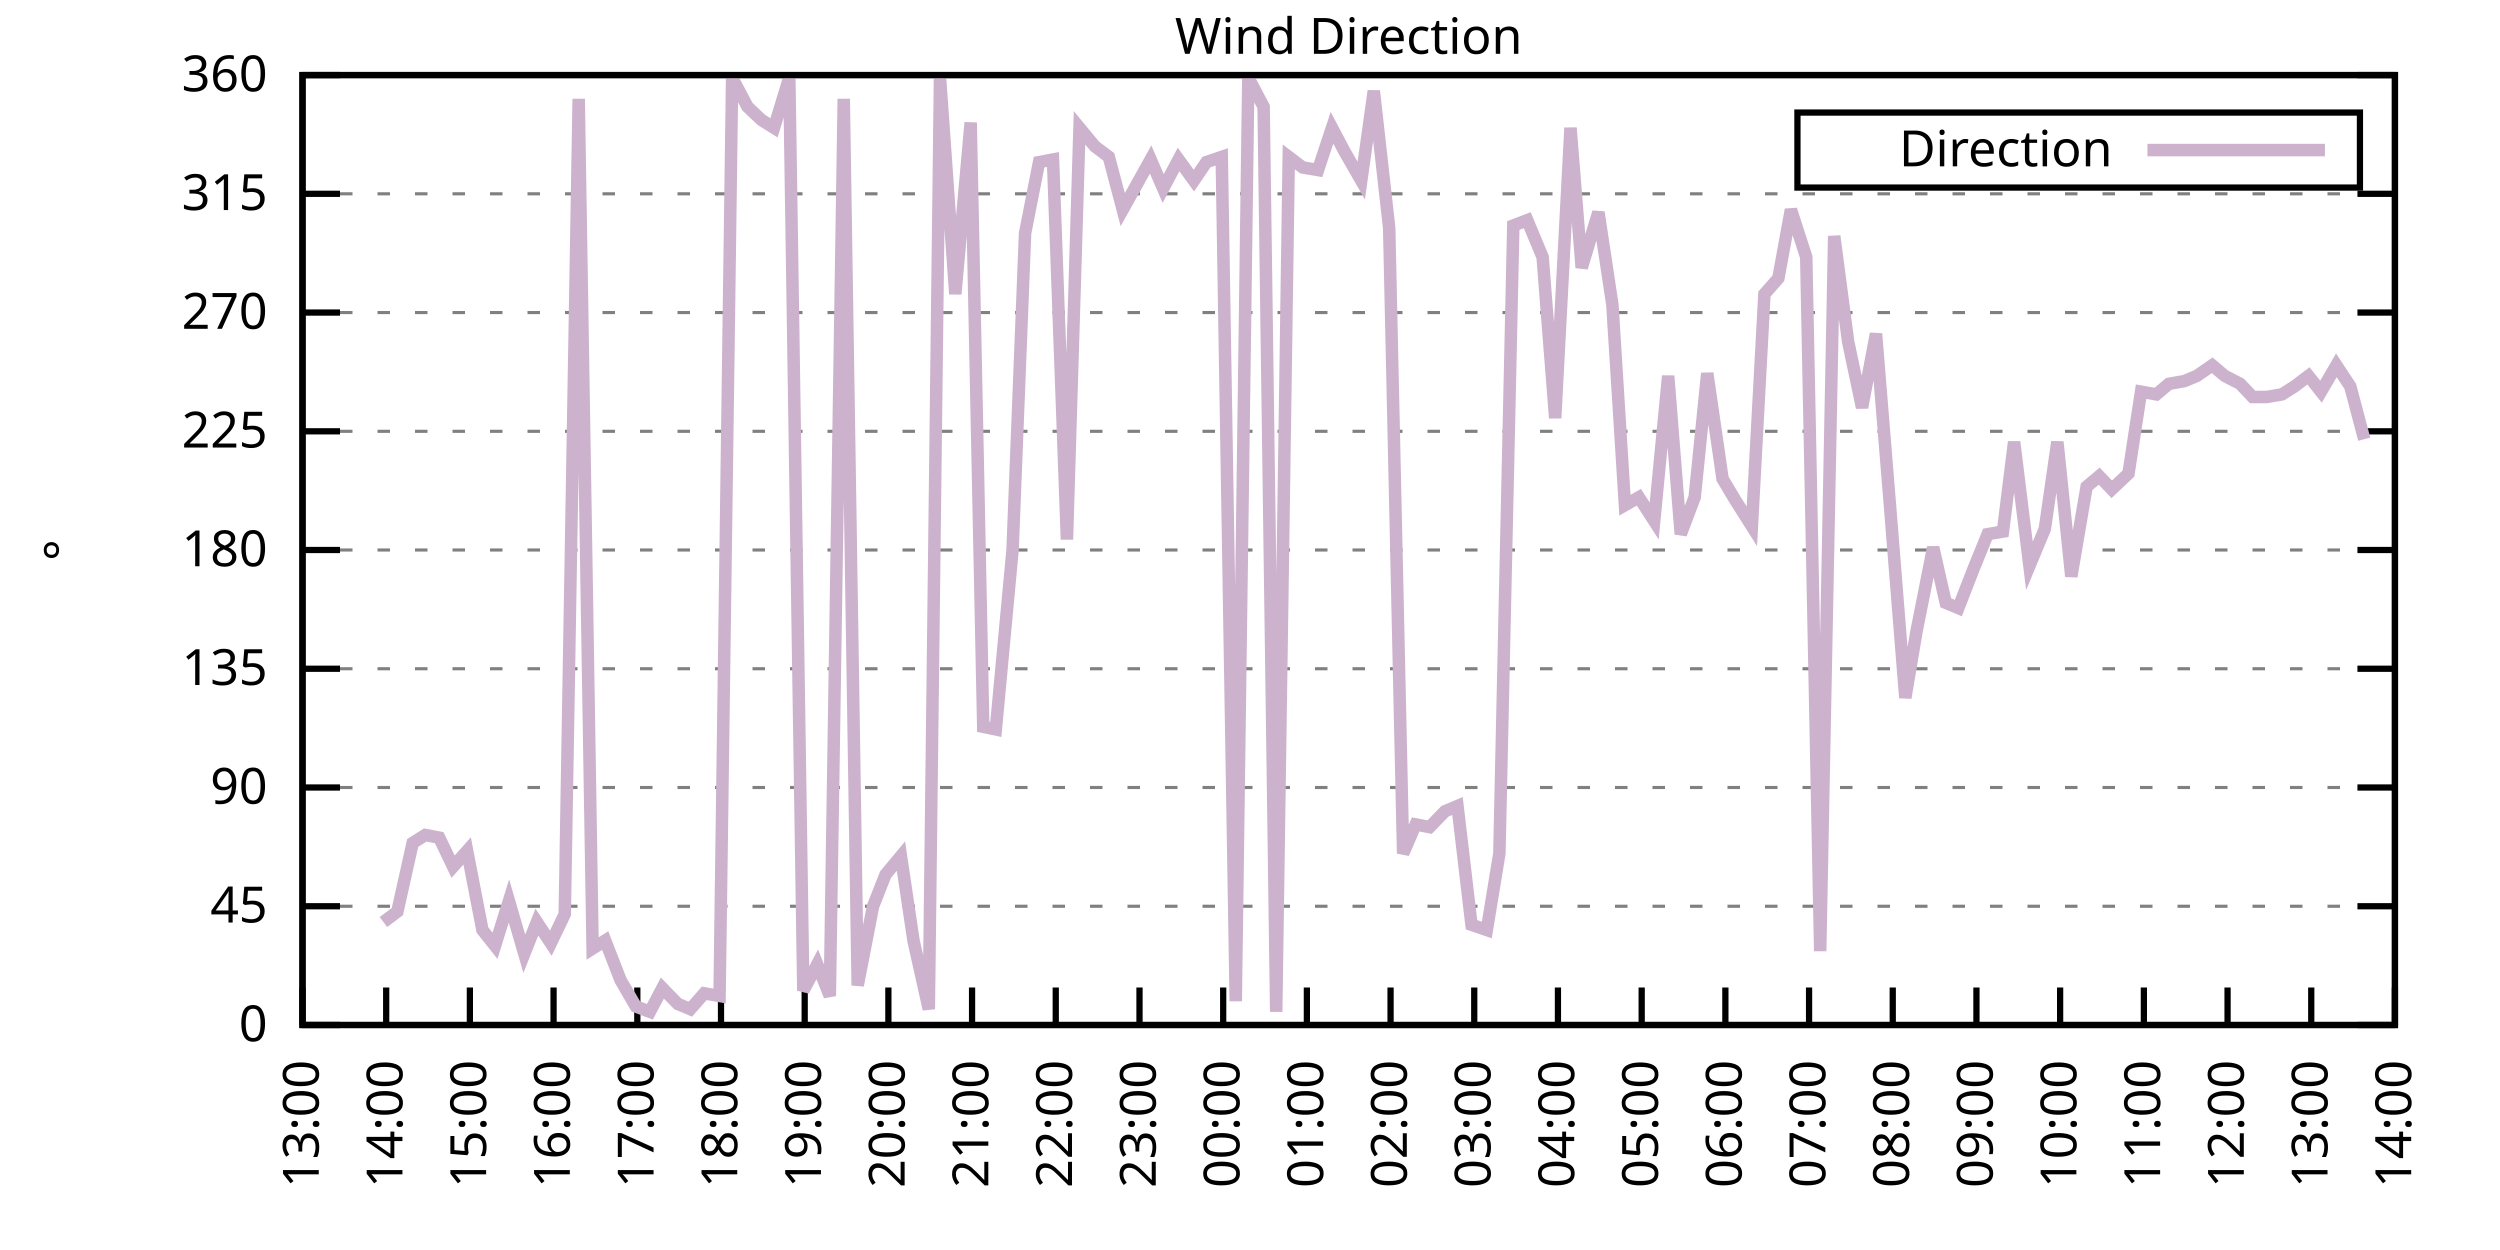
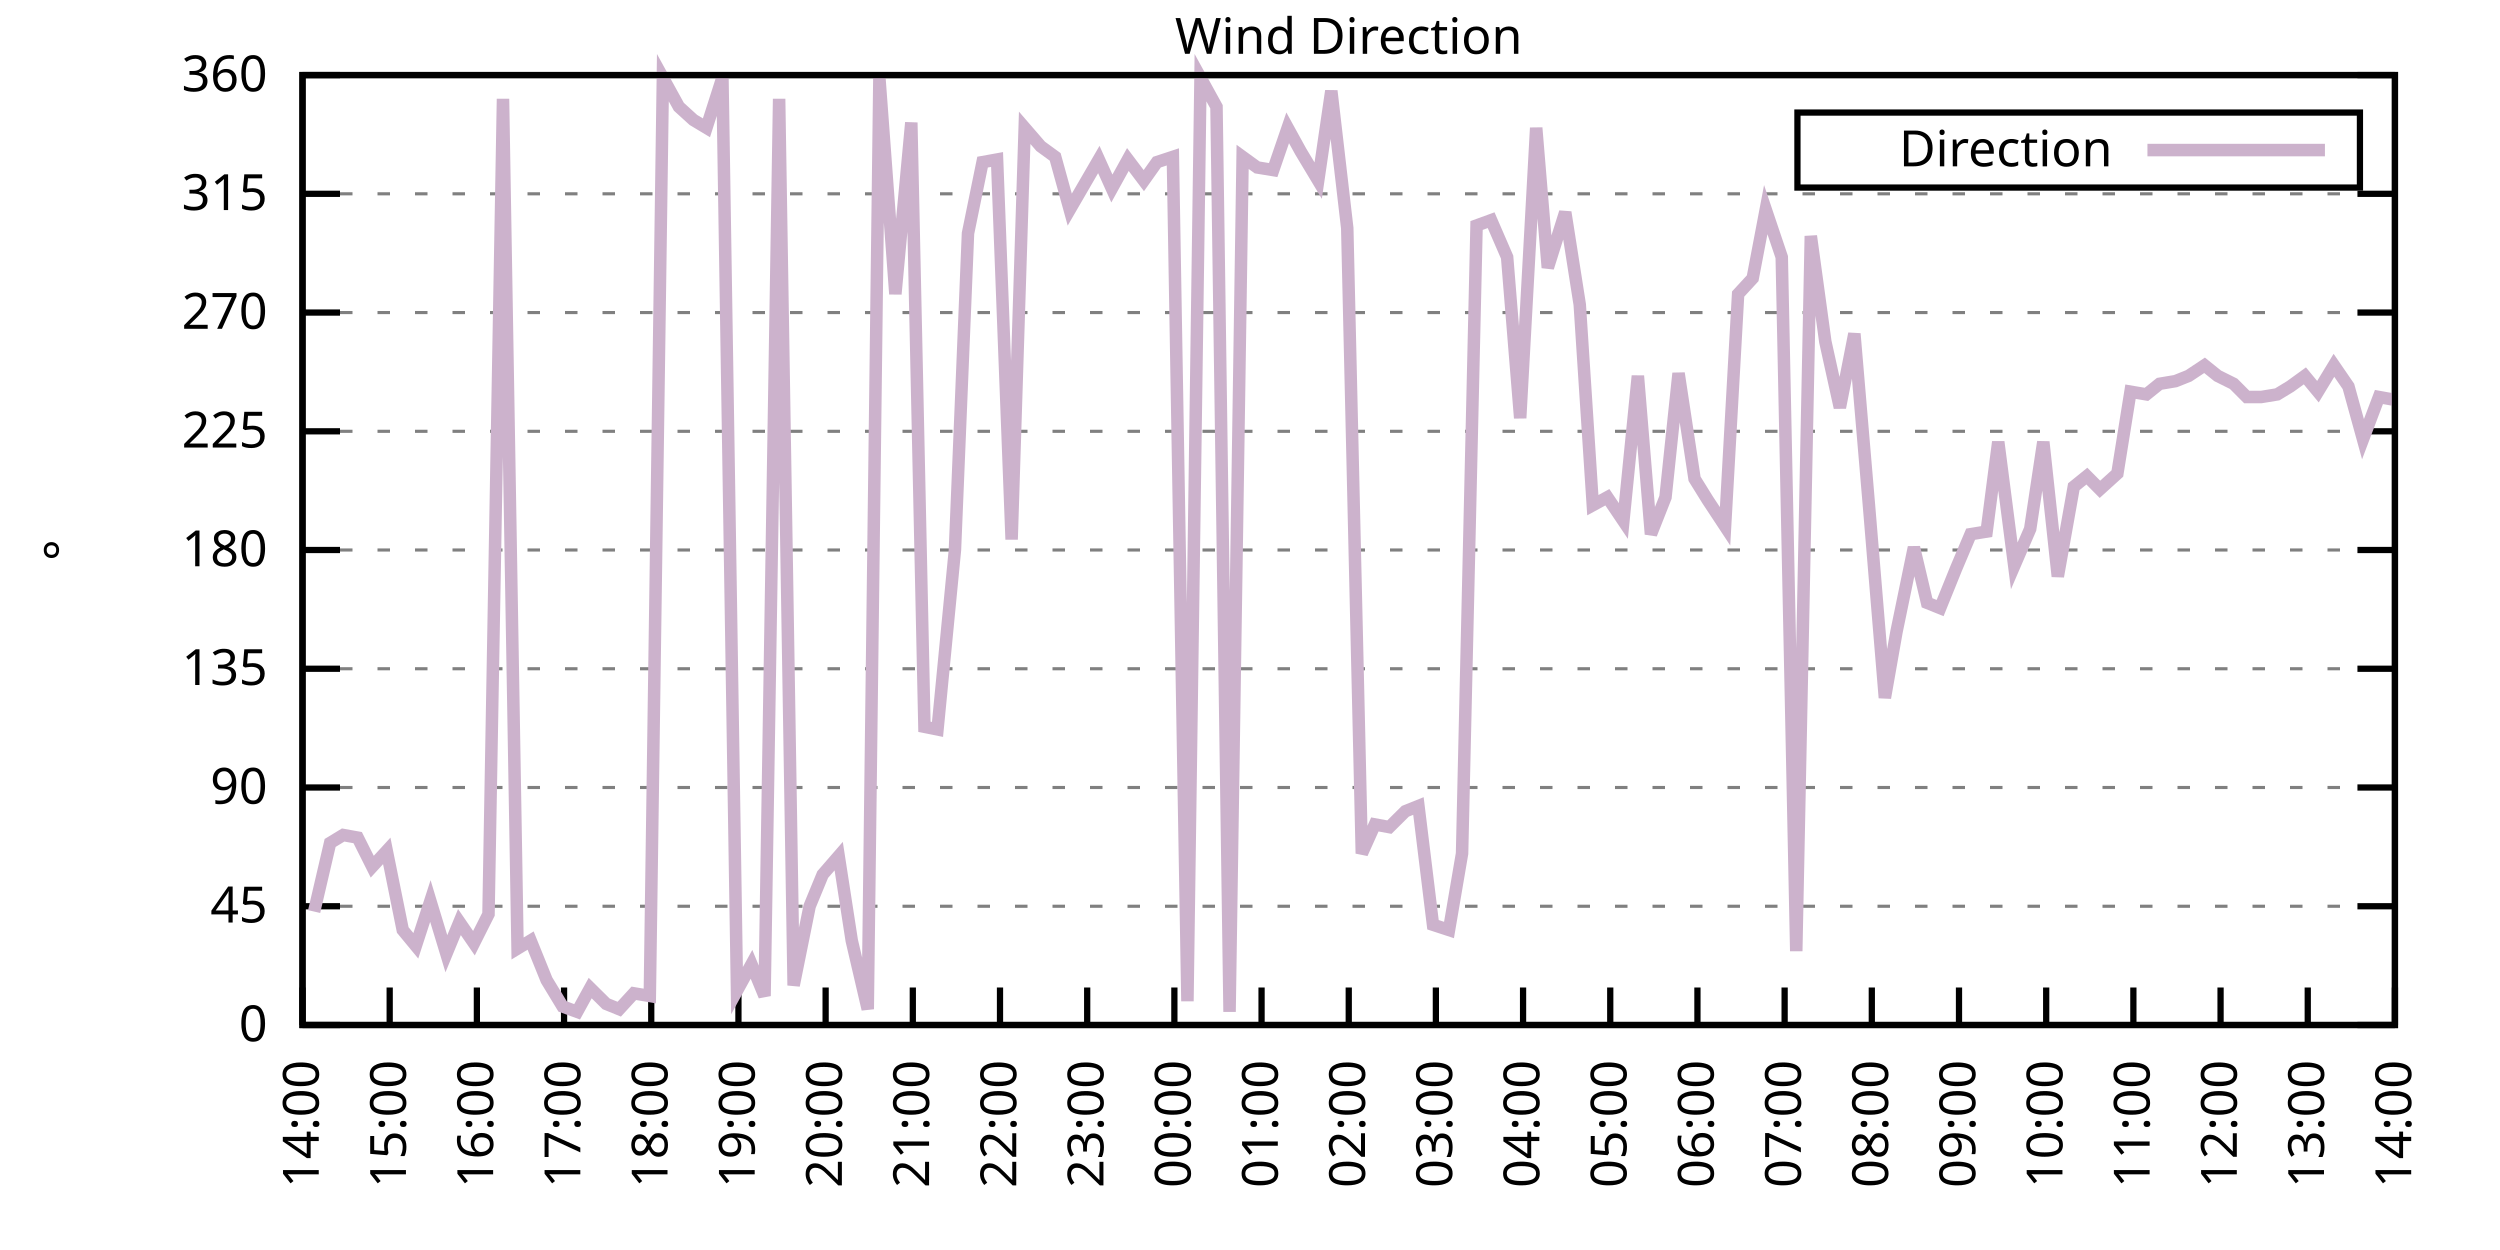
<svg xmlns="http://www.w3.org/2000/svg" xmlns:xlink="http://www.w3.org/1999/xlink" width="400" height="200" viewBox="0 0 400 200">
  <g id="gnuplot_canvas">
    <rect x="0" y="0" width="400" height="200" fill="none" />
    <defs>
      <circle id="gpDot" r="0.5" stroke-width="0.5" stroke="currentColor" />
      <path id="gpPt0" stroke-width="0.333" stroke="currentColor" d="M-1,0 h2 M0,-1 v2" />
      <path id="gpPt1" stroke-width="0.333" stroke="currentColor" d="M-1,-1 L1,1 M1,-1 L-1,1" />
      <path id="gpPt2" stroke-width="0.333" stroke="currentColor" d="M-1,0 L1,0 M0,-1 L0,1 M-1,-1 L1,1 M-1,1 L1,-1" />
      <rect id="gpPt3" stroke-width="0.333" stroke="currentColor" x="-1" y="-1" width="2" height="2" />
      <rect id="gpPt4" stroke-width="0.333" stroke="currentColor" fill="currentColor" x="-1" y="-1" width="2" height="2" />
      <circle id="gpPt5" stroke-width="0.333" stroke="currentColor" cx="0" cy="0" r="1" />
      <use xlink:href="#gpPt5" id="gpPt6" fill="currentColor" stroke="none" />
      <path id="gpPt7" stroke-width="0.333" stroke="currentColor" d="M0,-1.33 L-1.33,0.67 L1.33,0.67 z" />
      <use xlink:href="#gpPt7" id="gpPt8" fill="currentColor" stroke="none" />
      <use xlink:href="#gpPt7" id="gpPt9" stroke="currentColor" transform="rotate(180)" />
      <use xlink:href="#gpPt9" id="gpPt10" fill="currentColor" stroke="none" />
      <use xlink:href="#gpPt3" id="gpPt11" stroke="currentColor" transform="rotate(45)" />
      <use xlink:href="#gpPt11" id="gpPt12" fill="currentColor" stroke="none" />
      <path id="gpPt13" stroke-width="0.333" stroke="currentColor" d="M0,1.330 L1.265,0.411 L0.782,-1.067 L-0.782,-1.076 L-1.265,0.411 z" />
      <use xlink:href="#gpPt13" id="gpPt14" fill="currentColor" stroke="none" />
      <filter id="textbox" filterUnits="objectBoundingBox" x="0" y="0" height="1" width="1">
        <feFlood flood-color="white" flood-opacity="1" result="bgnd" />
        <feComposite in="SourceGraphic" in2="bgnd" operator="atop" />
      </filter>
      <filter id="greybox" filterUnits="objectBoundingBox" x="0" y="0" height="1" width="1">
        <feFlood flood-color="lightgrey" flood-opacity="1" result="grey" />
        <feComposite in="SourceGraphic" in2="grey" operator="atop" />
      </filter>
    </defs>
    <g fill="none" color="white" stroke="currentColor" stroke-width="1.00" stroke-linecap="butt" stroke-linejoin="miter">
</g>
    <g fill="none" color="black" stroke="currentColor" stroke-width="1.00" stroke-linecap="butt" stroke-linejoin="miter">
      <g stroke="none" shape-rendering="crispEdges">
        <polygon fill="rgb(255, 255, 255)" points="48.40,164.00 383.18,164.00 383.18,12.02 48.40,12.02 " />
      </g>
    </g>
    <g fill="none" color="black" stroke="currentColor" stroke-width="1.00" stroke-linecap="butt" stroke-linejoin="miter">
</g>
    <g fill="none" color="black" stroke="black" stroke-width="0.50" stroke-linecap="butt" stroke-linejoin="miter">
</g>
    <g fill="none" color="gray" stroke="currentColor" stroke-width="0.50" stroke-linecap="butt" stroke-linejoin="miter">
      <path stroke="gray" stroke-dasharray="2,4" class="gridline" d="M48.40,164.00 L383.19,164.00  " />
    </g>
    <g fill="none" color="gray" stroke="gray" stroke-width="1.00" stroke-linecap="butt" stroke-linejoin="miter">
</g>
    <g fill="none" color="black" stroke="currentColor" stroke-width="1.00" stroke-linecap="butt" stroke-linejoin="miter">
      <path stroke="black" d="M48.40,164.00 L54.40,164.00 M383.19,164.00 L377.19,164.00  " />
      <g transform="translate(42.80,166.60)" stroke="none" fill="black" font-family="Sans" font-size="8.00" text-anchor="end">
        <text>
          <tspan font-family="Sans"> 0</tspan>
        </text>
      </g>
    </g>
    <g fill="none" color="black" stroke="currentColor" stroke-width="1.00" stroke-linecap="butt" stroke-linejoin="miter">
</g>
    <g fill="none" color="black" stroke="black" stroke-width="0.50" stroke-linecap="butt" stroke-linejoin="miter">
</g>
    <g fill="none" color="gray" stroke="currentColor" stroke-width="0.50" stroke-linecap="butt" stroke-linejoin="miter">
      <path stroke="gray" stroke-dasharray="2,4" class="gridline" d="M48.40,145.00 L383.19,145.00  " />
    </g>
    <g fill="none" color="gray" stroke="gray" stroke-width="1.00" stroke-linecap="butt" stroke-linejoin="miter">
</g>
    <g fill="none" color="black" stroke="currentColor" stroke-width="1.00" stroke-linecap="butt" stroke-linejoin="miter">
      <path stroke="black" d="M48.40,145.00 L54.40,145.00 M383.19,145.00 L377.19,145.00  " />
      <g transform="translate(42.80,147.60)" stroke="none" fill="black" font-family="Sans" font-size="8.00" text-anchor="end">
        <text>
          <tspan font-family="Sans"> 45</tspan>
        </text>
      </g>
    </g>
    <g fill="none" color="black" stroke="currentColor" stroke-width="1.00" stroke-linecap="butt" stroke-linejoin="miter">
</g>
    <g fill="none" color="black" stroke="black" stroke-width="0.50" stroke-linecap="butt" stroke-linejoin="miter">
</g>
    <g fill="none" color="gray" stroke="currentColor" stroke-width="0.50" stroke-linecap="butt" stroke-linejoin="miter">
      <path stroke="gray" stroke-dasharray="2,4" class="gridline" d="M48.40,126.00 L383.19,126.00  " />
    </g>
    <g fill="none" color="gray" stroke="gray" stroke-width="1.00" stroke-linecap="butt" stroke-linejoin="miter">
</g>
    <g fill="none" color="black" stroke="currentColor" stroke-width="1.00" stroke-linecap="butt" stroke-linejoin="miter">
      <path stroke="black" d="M48.40,126.00 L54.40,126.00 M383.19,126.00 L377.19,126.00  " />
      <g transform="translate(42.80,128.60)" stroke="none" fill="black" font-family="Sans" font-size="8.00" text-anchor="end">
        <text>
          <tspan font-family="Sans"> 90</tspan>
        </text>
      </g>
    </g>
    <g fill="none" color="black" stroke="currentColor" stroke-width="1.00" stroke-linecap="butt" stroke-linejoin="miter">
</g>
    <g fill="none" color="black" stroke="black" stroke-width="0.50" stroke-linecap="butt" stroke-linejoin="miter">
</g>
    <g fill="none" color="gray" stroke="currentColor" stroke-width="0.50" stroke-linecap="butt" stroke-linejoin="miter">
      <path stroke="gray" stroke-dasharray="2,4" class="gridline" d="M48.40,107.00 L383.19,107.00  " />
    </g>
    <g fill="none" color="gray" stroke="gray" stroke-width="1.00" stroke-linecap="butt" stroke-linejoin="miter">
</g>
    <g fill="none" color="black" stroke="currentColor" stroke-width="1.00" stroke-linecap="butt" stroke-linejoin="miter">
      <path stroke="black" d="M48.40,107.00 L54.40,107.00 M383.19,107.00 L377.19,107.00  " />
      <g transform="translate(42.80,109.60)" stroke="none" fill="black" font-family="Sans" font-size="8.00" text-anchor="end">
        <text>
          <tspan font-family="Sans"> 135</tspan>
        </text>
      </g>
    </g>
    <g fill="none" color="black" stroke="currentColor" stroke-width="1.00" stroke-linecap="butt" stroke-linejoin="miter">
</g>
    <g fill="none" color="black" stroke="black" stroke-width="0.50" stroke-linecap="butt" stroke-linejoin="miter">
</g>
    <g fill="none" color="gray" stroke="currentColor" stroke-width="0.50" stroke-linecap="butt" stroke-linejoin="miter">
      <path stroke="gray" stroke-dasharray="2,4" class="gridline" d="M48.40,88.00 L383.19,88.00  " />
    </g>
    <g fill="none" color="gray" stroke="gray" stroke-width="1.00" stroke-linecap="butt" stroke-linejoin="miter">
</g>
    <g fill="none" color="black" stroke="currentColor" stroke-width="1.00" stroke-linecap="butt" stroke-linejoin="miter">
      <path stroke="black" d="M48.40,88.00 L54.40,88.00 M383.19,88.00 L377.19,88.00  " />
      <g transform="translate(42.80,90.60)" stroke="none" fill="black" font-family="Sans" font-size="8.00" text-anchor="end">
        <text>
          <tspan font-family="Sans"> 180</tspan>
        </text>
      </g>
    </g>
    <g fill="none" color="black" stroke="currentColor" stroke-width="1.00" stroke-linecap="butt" stroke-linejoin="miter">
</g>
    <g fill="none" color="black" stroke="black" stroke-width="0.50" stroke-linecap="butt" stroke-linejoin="miter">
</g>
    <g fill="none" color="gray" stroke="currentColor" stroke-width="0.50" stroke-linecap="butt" stroke-linejoin="miter">
      <path stroke="gray" stroke-dasharray="2,4" class="gridline" d="M48.40,69.01 L383.19,69.01  " />
    </g>
    <g fill="none" color="gray" stroke="gray" stroke-width="1.00" stroke-linecap="butt" stroke-linejoin="miter">
</g>
    <g fill="none" color="black" stroke="currentColor" stroke-width="1.00" stroke-linecap="butt" stroke-linejoin="miter">
      <path stroke="black" d="M48.40,69.01 L54.40,69.01 M383.19,69.01 L377.19,69.01  " />
      <g transform="translate(42.80,71.61)" stroke="none" fill="black" font-family="Sans" font-size="8.00" text-anchor="end">
        <text>
          <tspan font-family="Sans"> 225</tspan>
        </text>
      </g>
    </g>
    <g fill="none" color="black" stroke="currentColor" stroke-width="1.00" stroke-linecap="butt" stroke-linejoin="miter">
</g>
    <g fill="none" color="black" stroke="black" stroke-width="0.50" stroke-linecap="butt" stroke-linejoin="miter">
</g>
    <g fill="none" color="gray" stroke="currentColor" stroke-width="0.50" stroke-linecap="butt" stroke-linejoin="miter">
      <path stroke="gray" stroke-dasharray="2,4" class="gridline" d="M48.40,50.01 L383.19,50.01  " />
    </g>
    <g fill="none" color="gray" stroke="gray" stroke-width="1.00" stroke-linecap="butt" stroke-linejoin="miter">
</g>
    <g fill="none" color="black" stroke="currentColor" stroke-width="1.00" stroke-linecap="butt" stroke-linejoin="miter">
      <path stroke="black" d="M48.40,50.01 L54.40,50.01 M383.19,50.01 L377.19,50.01  " />
      <g transform="translate(42.80,52.61)" stroke="none" fill="black" font-family="Sans" font-size="8.00" text-anchor="end">
        <text>
          <tspan font-family="Sans"> 270</tspan>
        </text>
      </g>
    </g>
    <g fill="none" color="black" stroke="currentColor" stroke-width="1.00" stroke-linecap="butt" stroke-linejoin="miter">
</g>
    <g fill="none" color="black" stroke="black" stroke-width="0.50" stroke-linecap="butt" stroke-linejoin="miter">
</g>
    <g fill="none" color="gray" stroke="currentColor" stroke-width="0.50" stroke-linecap="butt" stroke-linejoin="miter">
      <path stroke="gray" stroke-dasharray="2,4" class="gridline" d="M48.40,31.01 L383.19,31.01  " />
    </g>
    <g fill="none" color="gray" stroke="gray" stroke-width="1.00" stroke-linecap="butt" stroke-linejoin="miter">
</g>
    <g fill="none" color="black" stroke="currentColor" stroke-width="1.00" stroke-linecap="butt" stroke-linejoin="miter">
      <path stroke="black" d="M48.40,31.01 L54.40,31.01 M383.19,31.01 L377.19,31.01  " />
      <g transform="translate(42.80,33.61)" stroke="none" fill="black" font-family="Sans" font-size="8.00" text-anchor="end">
        <text>
          <tspan font-family="Sans"> 315</tspan>
        </text>
      </g>
    </g>
    <g fill="none" color="black" stroke="currentColor" stroke-width="1.00" stroke-linecap="butt" stroke-linejoin="miter">
</g>
    <g fill="none" color="black" stroke="black" stroke-width="0.50" stroke-linecap="butt" stroke-linejoin="miter">
</g>
    <g fill="none" color="gray" stroke="currentColor" stroke-width="0.50" stroke-linecap="butt" stroke-linejoin="miter">
      <path stroke="gray" stroke-dasharray="2,4" class="gridline" d="M48.40,12.01 L383.19,12.01  " />
    </g>
    <g fill="none" color="gray" stroke="gray" stroke-width="1.00" stroke-linecap="butt" stroke-linejoin="miter">
</g>
    <g fill="none" color="black" stroke="currentColor" stroke-width="1.00" stroke-linecap="butt" stroke-linejoin="miter">
      <path stroke="black" d="M48.40,12.01 L54.40,12.01 M383.19,12.01 L377.19,12.01  " />
      <g transform="translate(42.80,14.61)" stroke="none" fill="black" font-family="Sans" font-size="8.00" text-anchor="end">
        <text>
          <tspan font-family="Sans"> 360</tspan>
        </text>
      </g>
    </g>
    <g fill="none" color="black" stroke="currentColor" stroke-width="1.00" stroke-linecap="butt" stroke-linejoin="miter">
      <path stroke="black" d="M48.40,164.00 L48.40,158.00  " />
      <g transform="translate(51.00,169.60) rotate(270.00)" stroke="none" fill="black" font-family="Sans" font-size="8.00" text-anchor="end">
        <text>
-           <tspan font-family="Sans">13:00</tspan>
-         </text>
-       </g>
-     </g>
-     <g fill="none" color="black" stroke="currentColor" stroke-width="1.00" stroke-linecap="butt" stroke-linejoin="miter">
-       <path stroke="black" d="M61.79,164.00 L61.79,158.00  " />
-       <g transform="translate(64.39,169.60) rotate(270.00)" stroke="none" fill="black" font-family="Sans" font-size="8.00" text-anchor="end">
-         <text>
          <tspan font-family="Sans">14:00</tspan>
        </text>
      </g>
    </g>
    <g fill="none" color="black" stroke="currentColor" stroke-width="1.00" stroke-linecap="butt" stroke-linejoin="miter">
-       <path stroke="black" d="M75.18,164.00 L75.18,158.00  " />
-       <g transform="translate(77.78,169.60) rotate(270.00)" stroke="none" fill="black" font-family="Sans" font-size="8.00" text-anchor="end">
+       <path stroke="black" d="M62.35,164.00 L62.35,158.00  " />
+       <g transform="translate(64.95,169.60) rotate(270.00)" stroke="none" fill="black" font-family="Sans" font-size="8.00" text-anchor="end">
        <text>
          <tspan font-family="Sans">15:00</tspan>
        </text>
      </g>
    </g>
    <g fill="none" color="black" stroke="currentColor" stroke-width="1.00" stroke-linecap="butt" stroke-linejoin="miter">
-       <path stroke="black" d="M88.57,164.00 L88.57,158.00  " />
-       <g transform="translate(91.17,169.60) rotate(270.00)" stroke="none" fill="black" font-family="Sans" font-size="8.00" text-anchor="end">
+       <path stroke="black" d="M76.30,164.00 L76.30,158.00  " />
+       <g transform="translate(78.90,169.60) rotate(270.00)" stroke="none" fill="black" font-family="Sans" font-size="8.00" text-anchor="end">
        <text>
          <tspan font-family="Sans">16:00</tspan>
        </text>
      </g>
    </g>
    <g fill="none" color="black" stroke="currentColor" stroke-width="1.00" stroke-linecap="butt" stroke-linejoin="miter">
-       <path stroke="black" d="M101.97,164.00 L101.97,158.00  " />
-       <g transform="translate(104.57,169.60) rotate(270.00)" stroke="none" fill="black" font-family="Sans" font-size="8.00" text-anchor="end">
+       <path stroke="black" d="M90.25,164.00 L90.25,158.00  " />
+       <g transform="translate(92.85,169.60) rotate(270.00)" stroke="none" fill="black" font-family="Sans" font-size="8.00" text-anchor="end">
        <text>
          <tspan font-family="Sans">17:00</tspan>
        </text>
      </g>
    </g>
    <g fill="none" color="black" stroke="currentColor" stroke-width="1.00" stroke-linecap="butt" stroke-linejoin="miter">
-       <path stroke="black" d="M115.36,164.00 L115.36,158.00  " />
-       <g transform="translate(117.96,169.60) rotate(270.00)" stroke="none" fill="black" font-family="Sans" font-size="8.00" text-anchor="end">
+       <path stroke="black" d="M104.20,164.00 L104.20,158.00  " />
+       <g transform="translate(106.80,169.60) rotate(270.00)" stroke="none" fill="black" font-family="Sans" font-size="8.00" text-anchor="end">
        <text>
          <tspan font-family="Sans">18:00</tspan>
        </text>
      </g>
    </g>
    <g fill="none" color="black" stroke="currentColor" stroke-width="1.00" stroke-linecap="butt" stroke-linejoin="miter">
-       <path stroke="black" d="M128.75,164.00 L128.75,158.00  " />
-       <g transform="translate(131.35,169.60) rotate(270.00)" stroke="none" fill="black" font-family="Sans" font-size="8.00" text-anchor="end">
+       <path stroke="black" d="M118.15,164.00 L118.15,158.00  " />
+       <g transform="translate(120.75,169.60) rotate(270.00)" stroke="none" fill="black" font-family="Sans" font-size="8.00" text-anchor="end">
        <text>
          <tspan font-family="Sans">19:00</tspan>
        </text>
      </g>
    </g>
    <g fill="none" color="black" stroke="currentColor" stroke-width="1.00" stroke-linecap="butt" stroke-linejoin="miter">
-       <path stroke="black" d="M142.14,164.00 L142.14,158.00  " />
-       <g transform="translate(144.74,169.60) rotate(270.00)" stroke="none" fill="black" font-family="Sans" font-size="8.00" text-anchor="end">
+       <path stroke="black" d="M132.10,164.00 L132.10,158.00  " />
+       <g transform="translate(134.70,169.60) rotate(270.00)" stroke="none" fill="black" font-family="Sans" font-size="8.00" text-anchor="end">
        <text>
          <tspan font-family="Sans">20:00</tspan>
        </text>
      </g>
    </g>
    <g fill="none" color="black" stroke="currentColor" stroke-width="1.00" stroke-linecap="butt" stroke-linejoin="miter">
-       <path stroke="black" d="M155.53,164.00 L155.53,158.00  " />
-       <g transform="translate(158.13,169.60) rotate(270.00)" stroke="none" fill="black" font-family="Sans" font-size="8.00" text-anchor="end">
+       <path stroke="black" d="M146.05,164.00 L146.05,158.00  " />
+       <g transform="translate(148.65,169.60) rotate(270.00)" stroke="none" fill="black" font-family="Sans" font-size="8.00" text-anchor="end">
        <text>
          <tspan font-family="Sans">21:00</tspan>
        </text>
      </g>
    </g>
    <g fill="none" color="black" stroke="currentColor" stroke-width="1.00" stroke-linecap="butt" stroke-linejoin="miter">
-       <path stroke="black" d="M168.92,164.00 L168.92,158.00  " />
-       <g transform="translate(171.52,169.60) rotate(270.00)" stroke="none" fill="black" font-family="Sans" font-size="8.00" text-anchor="end">
+       <path stroke="black" d="M160.00,164.00 L160.00,158.00  " />
+       <g transform="translate(162.60,169.60) rotate(270.00)" stroke="none" fill="black" font-family="Sans" font-size="8.00" text-anchor="end">
        <text>
          <tspan font-family="Sans">22:00</tspan>
        </text>
      </g>
    </g>
    <g fill="none" color="black" stroke="currentColor" stroke-width="1.00" stroke-linecap="butt" stroke-linejoin="miter">
-       <path stroke="black" d="M182.32,164.00 L182.32,158.00  " />
-       <g transform="translate(184.92,169.60) rotate(270.00)" stroke="none" fill="black" font-family="Sans" font-size="8.00" text-anchor="end">
+       <path stroke="black" d="M173.95,164.00 L173.95,158.00  " />
+       <g transform="translate(176.55,169.60) rotate(270.00)" stroke="none" fill="black" font-family="Sans" font-size="8.00" text-anchor="end">
        <text>
          <tspan font-family="Sans">23:00</tspan>
        </text>
      </g>
    </g>
    <g fill="none" color="black" stroke="currentColor" stroke-width="1.00" stroke-linecap="butt" stroke-linejoin="miter">
-       <path stroke="black" d="M195.71,164.00 L195.71,158.00  " />
-       <g transform="translate(198.31,169.60) rotate(270.00)" stroke="none" fill="black" font-family="Sans" font-size="8.00" text-anchor="end">
+       <path stroke="black" d="M187.90,164.00 L187.90,158.00  " />
+       <g transform="translate(190.50,169.60) rotate(270.00)" stroke="none" fill="black" font-family="Sans" font-size="8.00" text-anchor="end">
        <text>
          <tspan font-family="Sans">00:00</tspan>
        </text>
      </g>
    </g>
    <g fill="none" color="black" stroke="currentColor" stroke-width="1.00" stroke-linecap="butt" stroke-linejoin="miter">
-       <path stroke="black" d="M209.10,164.00 L209.10,158.00  " />
-       <g transform="translate(211.70,169.60) rotate(270.00)" stroke="none" fill="black" font-family="Sans" font-size="8.00" text-anchor="end">
+       <path stroke="black" d="M201.85,164.00 L201.85,158.00  " />
+       <g transform="translate(204.45,169.60) rotate(270.00)" stroke="none" fill="black" font-family="Sans" font-size="8.00" text-anchor="end">
        <text>
          <tspan font-family="Sans">01:00</tspan>
        </text>
      </g>
    </g>
    <g fill="none" color="black" stroke="currentColor" stroke-width="1.00" stroke-linecap="butt" stroke-linejoin="miter">
-       <path stroke="black" d="M222.49,164.00 L222.49,158.00  " />
-       <g transform="translate(225.09,169.60) rotate(270.00)" stroke="none" fill="black" font-family="Sans" font-size="8.00" text-anchor="end">
+       <path stroke="black" d="M215.80,164.00 L215.80,158.00  " />
+       <g transform="translate(218.40,169.60) rotate(270.00)" stroke="none" fill="black" font-family="Sans" font-size="8.00" text-anchor="end">
        <text>
          <tspan font-family="Sans">02:00</tspan>
        </text>
      </g>
    </g>
    <g fill="none" color="black" stroke="currentColor" stroke-width="1.00" stroke-linecap="butt" stroke-linejoin="miter">
-       <path stroke="black" d="M235.88,164.00 L235.88,158.00  " />
-       <g transform="translate(238.48,169.60) rotate(270.00)" stroke="none" fill="black" font-family="Sans" font-size="8.00" text-anchor="end">
+       <path stroke="black" d="M229.74,164.00 L229.74,158.00  " />
+       <g transform="translate(232.34,169.60) rotate(270.00)" stroke="none" fill="black" font-family="Sans" font-size="8.00" text-anchor="end">
        <text>
          <tspan font-family="Sans">03:00</tspan>
        </text>
      </g>
    </g>
    <g fill="none" color="black" stroke="currentColor" stroke-width="1.00" stroke-linecap="butt" stroke-linejoin="miter">
-       <path stroke="black" d="M249.27,164.00 L249.27,158.00  " />
-       <g transform="translate(251.87,169.60) rotate(270.00)" stroke="none" fill="black" font-family="Sans" font-size="8.00" text-anchor="end">
+       <path stroke="black" d="M243.69,164.00 L243.69,158.00  " />
+       <g transform="translate(246.29,169.60) rotate(270.00)" stroke="none" fill="black" font-family="Sans" font-size="8.00" text-anchor="end">
        <text>
          <tspan font-family="Sans">04:00</tspan>
        </text>
      </g>
    </g>
    <g fill="none" color="black" stroke="currentColor" stroke-width="1.00" stroke-linecap="butt" stroke-linejoin="miter">
-       <path stroke="black" d="M262.67,164.00 L262.67,158.00  " />
-       <g transform="translate(265.27,169.60) rotate(270.00)" stroke="none" fill="black" font-family="Sans" font-size="8.00" text-anchor="end">
+       <path stroke="black" d="M257.64,164.00 L257.64,158.00  " />
+       <g transform="translate(260.24,169.60) rotate(270.00)" stroke="none" fill="black" font-family="Sans" font-size="8.00" text-anchor="end">
        <text>
          <tspan font-family="Sans">05:00</tspan>
        </text>
      </g>
    </g>
    <g fill="none" color="black" stroke="currentColor" stroke-width="1.00" stroke-linecap="butt" stroke-linejoin="miter">
-       <path stroke="black" d="M276.06,164.00 L276.06,158.00  " />
-       <g transform="translate(278.66,169.60) rotate(270.00)" stroke="none" fill="black" font-family="Sans" font-size="8.00" text-anchor="end">
+       <path stroke="black" d="M271.59,164.00 L271.59,158.00  " />
+       <g transform="translate(274.19,169.60) rotate(270.00)" stroke="none" fill="black" font-family="Sans" font-size="8.00" text-anchor="end">
        <text>
          <tspan font-family="Sans">06:00</tspan>
        </text>
      </g>
    </g>
    <g fill="none" color="black" stroke="currentColor" stroke-width="1.00" stroke-linecap="butt" stroke-linejoin="miter">
-       <path stroke="black" d="M289.45,164.00 L289.45,158.00  " />
-       <g transform="translate(292.05,169.60) rotate(270.00)" stroke="none" fill="black" font-family="Sans" font-size="8.00" text-anchor="end">
+       <path stroke="black" d="M285.54,164.00 L285.54,158.00  " />
+       <g transform="translate(288.14,169.60) rotate(270.00)" stroke="none" fill="black" font-family="Sans" font-size="8.00" text-anchor="end">
        <text>
          <tspan font-family="Sans">07:00</tspan>
        </text>
      </g>
    </g>
    <g fill="none" color="black" stroke="currentColor" stroke-width="1.00" stroke-linecap="butt" stroke-linejoin="miter">
-       <path stroke="black" d="M302.84,164.00 L302.84,158.00  " />
-       <g transform="translate(305.44,169.60) rotate(270.00)" stroke="none" fill="black" font-family="Sans" font-size="8.00" text-anchor="end">
+       <path stroke="black" d="M299.49,164.00 L299.49,158.00  " />
+       <g transform="translate(302.09,169.60) rotate(270.00)" stroke="none" fill="black" font-family="Sans" font-size="8.00" text-anchor="end">
        <text>
          <tspan font-family="Sans">08:00</tspan>
        </text>
      </g>
    </g>
    <g fill="none" color="black" stroke="currentColor" stroke-width="1.00" stroke-linecap="butt" stroke-linejoin="miter">
-       <path stroke="black" d="M316.23,164.00 L316.23,158.00  " />
-       <g transform="translate(318.83,169.60) rotate(270.00)" stroke="none" fill="black" font-family="Sans" font-size="8.00" text-anchor="end">
+       <path stroke="black" d="M313.44,164.00 L313.44,158.00  " />
+       <g transform="translate(316.04,169.60) rotate(270.00)" stroke="none" fill="black" font-family="Sans" font-size="8.00" text-anchor="end">
        <text>
          <tspan font-family="Sans">09:00</tspan>
        </text>
      </g>
    </g>
    <g fill="none" color="black" stroke="currentColor" stroke-width="1.00" stroke-linecap="butt" stroke-linejoin="miter">
-       <path stroke="black" d="M329.62,164.00 L329.62,158.00  " />
-       <g transform="translate(332.22,169.60) rotate(270.00)" stroke="none" fill="black" font-family="Sans" font-size="8.00" text-anchor="end">
+       <path stroke="black" d="M327.39,164.00 L327.39,158.00  " />
+       <g transform="translate(329.99,169.60) rotate(270.00)" stroke="none" fill="black" font-family="Sans" font-size="8.00" text-anchor="end">
        <text>
          <tspan font-family="Sans">10:00</tspan>
        </text>
      </g>
    </g>
    <g fill="none" color="black" stroke="currentColor" stroke-width="1.00" stroke-linecap="butt" stroke-linejoin="miter">
-       <path stroke="black" d="M343.02,164.00 L343.02,158.00  " />
-       <g transform="translate(345.62,169.60) rotate(270.00)" stroke="none" fill="black" font-family="Sans" font-size="8.00" text-anchor="end">
+       <path stroke="black" d="M341.34,164.00 L341.34,158.00  " />
+       <g transform="translate(343.94,169.60) rotate(270.00)" stroke="none" fill="black" font-family="Sans" font-size="8.00" text-anchor="end">
        <text>
          <tspan font-family="Sans">11:00</tspan>
        </text>
      </g>
    </g>
    <g fill="none" color="black" stroke="currentColor" stroke-width="1.00" stroke-linecap="butt" stroke-linejoin="miter">
-       <path stroke="black" d="M356.41,164.00 L356.41,158.00  " />
-       <g transform="translate(359.01,169.60) rotate(270.00)" stroke="none" fill="black" font-family="Sans" font-size="8.00" text-anchor="end">
+       <path stroke="black" d="M355.29,164.00 L355.29,158.00  " />
+       <g transform="translate(357.89,169.60) rotate(270.00)" stroke="none" fill="black" font-family="Sans" font-size="8.00" text-anchor="end">
        <text>
          <tspan font-family="Sans">12:00</tspan>
        </text>
      </g>
    </g>
    <g fill="none" color="black" stroke="currentColor" stroke-width="1.00" stroke-linecap="butt" stroke-linejoin="miter">
-       <path stroke="black" d="M369.80,164.00 L369.80,158.00  " />
-       <g transform="translate(372.40,169.60) rotate(270.00)" stroke="none" fill="black" font-family="Sans" font-size="8.00" text-anchor="end">
+       <path stroke="black" d="M369.24,164.00 L369.24,158.00  " />
+       <g transform="translate(371.84,169.60) rotate(270.00)" stroke="none" fill="black" font-family="Sans" font-size="8.00" text-anchor="end">
        <text>
          <tspan font-family="Sans">13:00</tspan>
        </text>
      </g>
    </g>
    <g fill="none" color="black" stroke="currentColor" stroke-width="1.00" stroke-linecap="butt" stroke-linejoin="miter">
      <path stroke="black" d="M383.19,164.00 L383.19,158.00  " />
      <g transform="translate(385.79,169.60) rotate(270.00)" stroke="none" fill="black" font-family="Sans" font-size="8.00" text-anchor="end">
        <text>
          <tspan font-family="Sans">14:00</tspan>
        </text>
      </g>
    </g>
    <g fill="none" color="black" stroke="currentColor" stroke-width="1.00" stroke-linecap="butt" stroke-linejoin="miter">
</g>
    <g fill="none" color="black" stroke="currentColor" stroke-width="1.00" stroke-linecap="butt" stroke-linejoin="miter">
      <path stroke="black" d="M48.40,12.01 L48.40,164.00 L383.19,164.00 L383.19,12.01 L48.40,12.01 Z  " />
    </g>
    <g fill="none" color="black" stroke="currentColor" stroke-width="1.00" stroke-linecap="butt" stroke-linejoin="miter">
</g>
    <g fill="none" color="black" stroke="currentColor" stroke-width="1.00" stroke-linecap="butt" stroke-linejoin="miter">
      <path stroke="black" d="M287.59,30.01 L287.59,18.01 L377.59,18.01 L377.59,30.01 L287.59,30.01 Z  " />
    </g>
    <g id="Wind_direction_plot_1">
      <g fill="none" color="white" stroke="black" stroke-width="2.00" stroke-linecap="butt" stroke-linejoin="miter">
</g>
      <g fill="none" color="black" stroke="currentColor" stroke-width="2.00" stroke-linecap="butt" stroke-linejoin="miter">
        <g transform="translate(337.99,26.61)" stroke="none" fill="black" font-family="Sans" font-size="8.00" text-anchor="end">
          <text>
            <tspan font-family="Sans">Direction</tspan>
          </text>
        </g>
      </g>
      <g fill="none" color="black" stroke="currentColor" stroke-width="2.00" stroke-linecap="butt" stroke-linejoin="miter">
-         <path stroke="rgb(204, 178, 204)" d="M343.59,24.01 L371.99,24.01 M61.35,147.53 L63.58,145.85 L66.03,134.87 L68.04,133.60 L70.27,134.02 L72.50,138.67   L74.74,136.14 L77.19,148.80 L79.20,151.33 L81.43,144.16 L83.89,152.60 L85.90,147.53 L88.13,150.91 L90.36,146.27   L92.59,15.81 L94.82,151.76 L96.83,150.49 L99.29,156.82 L101.74,161.04 L103.98,161.89 L105.98,158.09 L108.44,160.62   L110.45,161.47 L112.68,158.93 L115.13,159.36 L117.14,12.43 L119.60,17.08 L121.83,19.19 L123.84,20.45 L126.29,12.43   L128.53,158.51 L130.76,154.29 L132.77,159.36 L135.00,15.81 L137.23,157.67 L139.69,145.00 L141.69,139.93 L144.15,136.98   L146.16,150.49 L148.61,161.47 L150.40,12.43 L152.85,47.05 L155.31,19.61 L157.32,116.29 L159.33,116.71 L162.01,88.00   L164.01,37.34 L166.25,25.94 L168.48,25.52 L170.71,86.32 L172.72,20.45 L175.17,23.41 L177.41,25.10 L179.64,33.54   L184.10,25.52 L186.11,30.16 L188.57,25.52 L191.02,28.90 L193.03,25.94 L195.48,25.10 L197.72,160.20 L199.73,12.43   L202.18,17.08 L204.19,161.89 L206.20,25.10 L208.43,26.79 L210.88,27.21 L213.12,20.45 L215.13,24.25 L217.80,28.90   L219.81,14.54 L222.27,36.50 L224.50,136.56 L226.51,131.91 L228.74,132.34 L231.20,129.80 L233.20,128.96 L235.44,147.96   L237.89,148.80 L239.90,136.56 L242.13,36.08 L244.36,35.23 L246.82,41.14 L248.83,66.90 L251.28,20.45 L253.07,42.83   L255.75,33.96 L257.98,48.74 L259.99,80.83 L262.22,79.56 L264.67,83.36 L266.91,60.14 L268.92,85.47 L271.15,79.56   L273.16,59.72 L275.61,76.61 L277.62,79.98 L280.30,84.21 L282.31,47.05 L284.54,44.52 L286.55,33.54 L289.00,41.14   L291.23,152.18 L293.47,37.76 L295.70,54.65 L297.93,65.21 L300.16,53.39 L302.39,80.83 L304.85,111.65 L306.63,101.09   L309.31,87.58 L311.32,96.45 L313.33,97.29 L315.79,90.96 L318.02,85.47 L320.47,85.05 L322.26,70.70 L324.71,90.54   L327.17,84.63 L329.18,70.70 L331.41,92.23 L333.86,77.87 L335.87,76.18 L337.88,78.29 L340.56,75.76 L342.57,62.67   L345.02,63.10 L347.03,61.41 L349.49,60.98 L351.50,60.14 L353.95,58.45 L355.96,60.14 L358.42,61.41 L360.42,63.52   L362.66,63.52 L365.11,63.10 L367.12,61.83 L369.35,60.14 L371.36,62.67 L373.82,58.45 L376.05,61.83 L378.28,70.27    " />
+         <path stroke="rgb(204, 178, 204)" d="M343.59,24.01 L371.99,24.01 M50.26,145.85 L52.82,134.87 L54.91,133.60 L57.23,134.02 L59.56,138.67 L61.88,136.14   L64.44,148.80 L66.53,151.33 L68.86,144.16 L71.42,152.60 L73.51,147.53 L75.83,150.91 L78.16,146.27 L80.48,15.81   L82.81,151.76 L84.90,150.49 L87.46,156.82 L90.02,161.04 L92.34,161.89 L94.43,158.09 L96.99,160.62 L99.08,161.47   L101.41,158.93 L103.97,159.36 L106.06,12.43 L108.62,17.08 L110.94,19.19 L113.03,20.45 L115.59,12.43 L117.92,158.51   L120.24,154.29 L122.33,159.36 L124.66,15.81 L126.98,157.67 L129.54,145.00 L131.63,139.93 L134.19,136.98 L136.28,150.49   L138.84,161.47 L140.70,12.43 L143.26,47.05 L145.81,19.61 L147.91,116.29 L150.00,116.71 L152.79,88.00 L154.88,37.34   L157.21,25.94 L159.53,25.52 L161.86,86.32 L163.95,20.45 L166.51,23.41 L168.83,25.10 L171.16,33.54 L175.81,25.52   L177.90,30.16 L180.46,25.52 L183.01,28.90 L185.11,25.94 L187.66,25.10 L189.99,160.20 L192.08,12.43 L194.64,17.08   L196.73,161.89 L198.82,25.10 L201.15,26.79 L203.71,27.21 L206.03,20.45 L208.12,24.25 L210.91,28.90 L213.01,14.54   L215.56,36.50 L217.89,136.56 L219.98,131.91 L222.30,132.34 L224.86,129.80 L226.95,128.96 L229.28,147.96 L231.84,148.80   L233.93,136.56 L236.25,36.08 L238.58,35.23 L241.14,41.14 L243.23,66.90 L245.79,20.45 L247.65,42.83 L250.44,33.96   L252.76,48.74 L254.85,80.83 L257.18,79.56 L259.74,83.36 L262.06,60.14 L264.15,85.47 L266.48,79.56 L268.57,59.72   L271.13,76.61 L273.22,79.98 L276.01,84.21 L278.10,47.05 L280.43,44.52 L282.52,33.54 L285.08,41.14 L287.40,152.18   L289.73,37.76 L292.05,54.65 L294.38,65.21 L296.70,53.39 L299.03,80.83 L301.58,111.65 L303.44,101.09 L306.23,87.58   L308.33,96.45 L310.42,97.29 L312.98,90.96 L315.30,85.47 L317.86,85.05 L319.72,70.70 L322.28,90.54 L324.83,84.63   L326.93,70.70 L329.25,92.23 L331.81,77.87 L333.90,76.18 L335.99,78.29 L338.78,75.76 L340.88,62.67 L343.43,63.10   L345.53,61.41 L348.08,60.98 L350.18,60.14 L352.73,58.45 L354.83,60.14 L357.38,61.41 L359.48,63.52 L361.80,63.52   L364.36,63.10 L366.45,61.83 L368.78,60.14 L370.87,62.67 L373.43,58.45 L375.75,61.83 L378.08,70.27 L380.63,63.52   L382.96,63.94  " />
      </g>
    </g>
    <g fill="none" color="black" stroke="currentColor" stroke-width="2.00" stroke-linecap="butt" stroke-linejoin="miter">
</g>
    <g fill="none" color="black" stroke="black" stroke-width="1.00" stroke-linecap="butt" stroke-linejoin="miter">
</g>
    <g fill="none" color="black" stroke="currentColor" stroke-width="1.00" stroke-linecap="butt" stroke-linejoin="miter">
      <path stroke="black" d="M48.40,12.01 L48.40,164.00 L383.19,164.00 L383.19,12.01 L48.40,12.01 Z  " />
      <g transform="translate(12.80,88.01) rotate(270.00)" stroke="none" fill="black" font-family="Sans" font-size="8.00" text-anchor="middle">
        <text>
          <tspan font-family="Sans">°</tspan>
        </text>
      </g>
    </g>
    <g fill="none" color="black" stroke="currentColor" stroke-width="1.00" stroke-linecap="butt" stroke-linejoin="miter">
</g>
    <g fill="none" color="black" stroke="currentColor" stroke-width="1.00" stroke-linecap="butt" stroke-linejoin="miter">
      <g transform="translate(215.79,8.61)" stroke="none" fill="black" font-family="Sans" font-size="8.00" text-anchor="middle">
        <text>
          <tspan font-family="Sans">Wind Direction</tspan>
        </text>
      </g>
    </g>
    <g fill="none" color="black" stroke="currentColor" stroke-width="1.00" stroke-linecap="butt" stroke-linejoin="miter">
</g>
  </g>
</svg>
